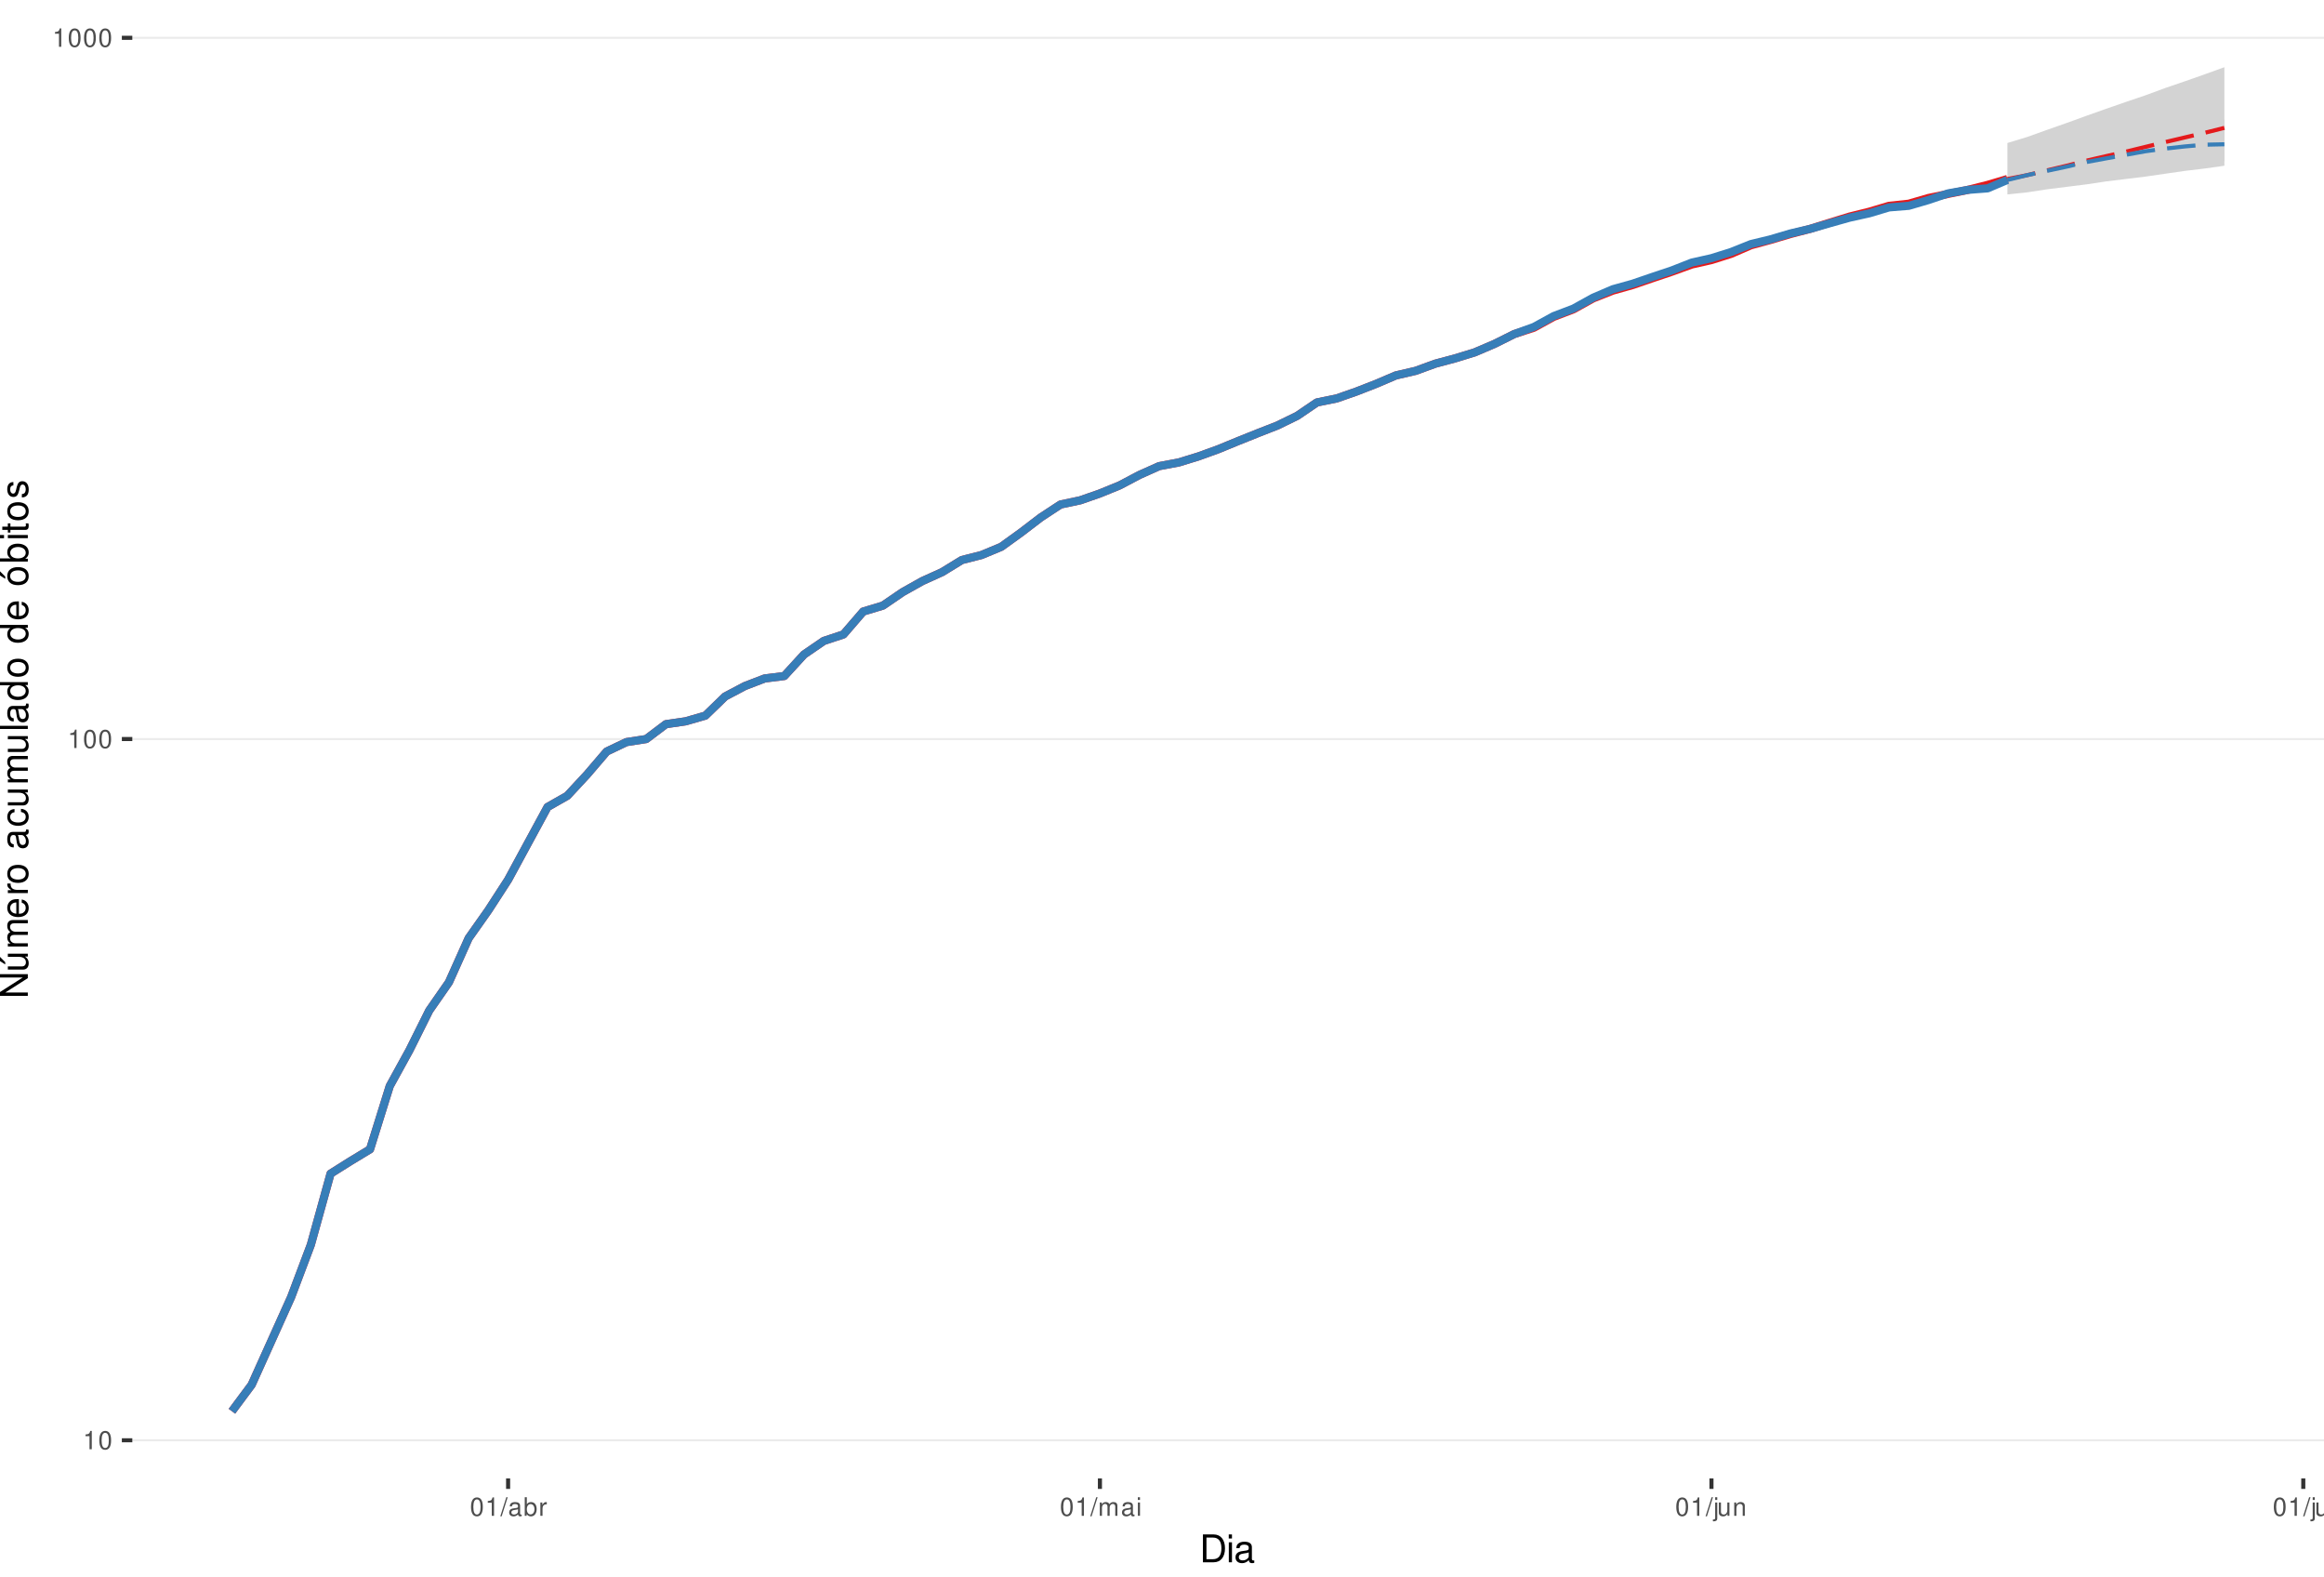
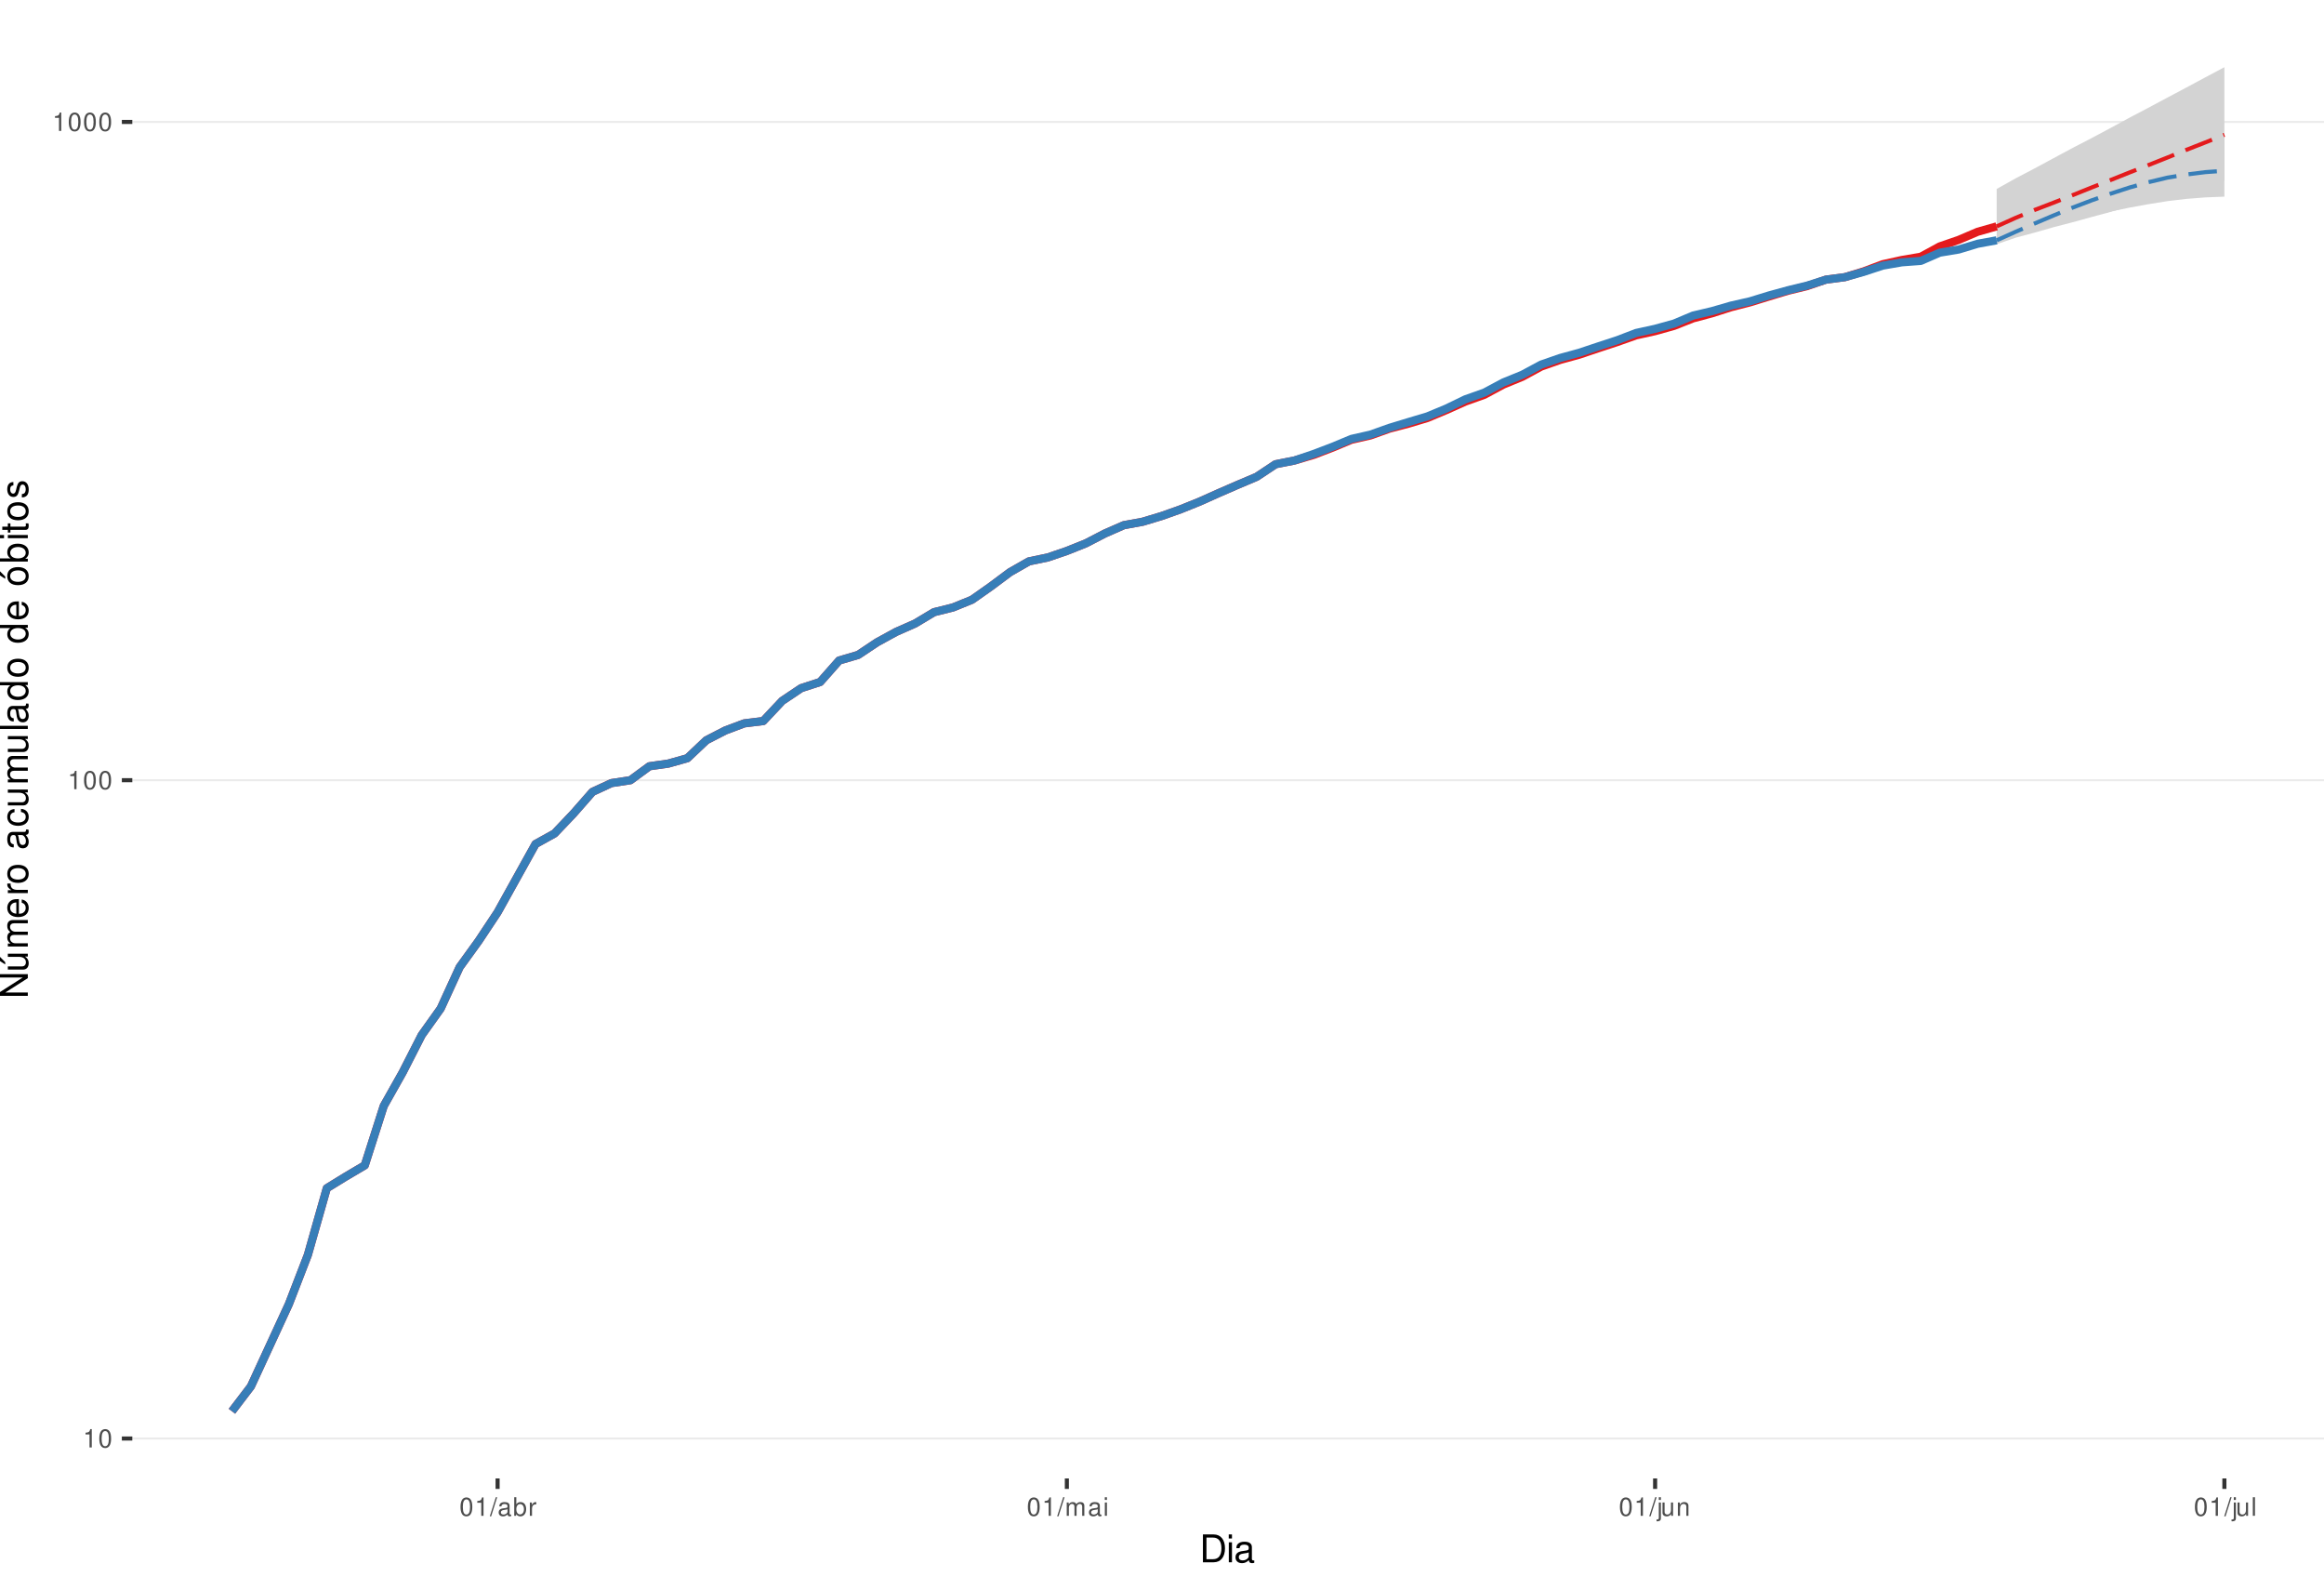
<svg xmlns="http://www.w3.org/2000/svg" xmlns:xlink="http://www.w3.org/1999/xlink" width="609pt" height="413pt" viewBox="0 0 609 413" version="1.1">
  <defs>
    <g>
      <symbol overflow="visible" id="glyph0-0">
        <path style="stroke:none;" d="" />
      </symbol>
      <symbol overflow="visible" id="glyph0-1">
        <path style="stroke:none;" d="M 1.719 -3.422 L 1.719 0 L 2.312 0 L 2.312 -4.812 L 1.922 -4.812 C 1.719 -4.078 1.578 -3.969 0.672 -3.859 L 0.672 -3.422 Z M 1.719 -3.422 " />
      </symbol>
      <symbol overflow="visible" id="glyph0-2">
        <path style="stroke:none;" d="M 1.828 -4.812 C 1.391 -4.812 0.984 -4.609 0.75 -4.281 C 0.438 -3.859 0.281 -3.219 0.281 -2.328 C 0.281 -0.703 0.812 0.156 1.828 0.156 C 2.828 0.156 3.375 -0.703 3.375 -2.297 C 3.375 -3.219 3.234 -3.844 2.922 -4.281 C 2.672 -4.625 2.281 -4.812 1.828 -4.812 Z M 1.828 -4.297 C 2.469 -4.297 2.781 -3.641 2.781 -2.344 C 2.781 -0.969 2.469 -0.328 1.812 -0.328 C 1.203 -0.328 0.891 -1 0.891 -2.328 C 0.891 -3.641 1.203 -4.297 1.828 -4.297 Z M 1.828 -4.297 " />
      </symbol>
      <symbol overflow="visible" id="glyph0-3">
        <path style="stroke:none;" d="M 1.531 -4.859 L -0.047 0.141 L 0.312 0.141 L 1.891 -4.859 Z M 1.531 -4.859 " />
      </symbol>
      <symbol overflow="visible" id="glyph0-4">
        <path style="stroke:none;" d="M 3.562 -0.328 C 3.5 -0.312 3.469 -0.312 3.438 -0.312 C 3.25 -0.312 3.141 -0.406 3.141 -0.578 L 3.141 -2.641 C 3.141 -3.25 2.688 -3.594 1.828 -3.594 C 1.312 -3.594 0.906 -3.438 0.672 -3.188 C 0.516 -3 0.453 -2.797 0.438 -2.453 L 0.984 -2.453 C 1.031 -2.875 1.297 -3.078 1.812 -3.078 C 2.312 -3.078 2.594 -2.891 2.594 -2.562 L 2.594 -2.406 C 2.578 -2.172 2.469 -2.078 2.016 -2.031 C 1.219 -1.922 1.109 -1.891 0.891 -1.812 C 0.484 -1.641 0.281 -1.328 0.281 -0.875 C 0.281 -0.25 0.719 0.156 1.422 0.156 C 1.859 0.156 2.219 0 2.609 -0.359 C 2.656 0 2.828 0.156 3.188 0.156 C 3.297 0.156 3.375 0.141 3.562 0.094 Z M 2.594 -1.094 C 2.594 -0.906 2.531 -0.797 2.375 -0.641 C 2.141 -0.438 1.875 -0.328 1.547 -0.328 C 1.109 -0.328 0.859 -0.547 0.859 -0.891 C 0.859 -1.266 1.094 -1.438 1.703 -1.531 C 2.297 -1.609 2.406 -1.641 2.594 -1.719 Z M 2.594 -1.094 " />
      </symbol>
      <symbol overflow="visible" id="glyph0-5">
        <path style="stroke:none;" d="M 0.359 -4.859 L 0.359 0 L 0.859 0 L 0.859 -0.453 C 1.125 -0.047 1.484 0.156 1.969 0.156 C 2.875 0.156 3.484 -0.594 3.484 -1.75 C 3.484 -2.891 2.922 -3.594 1.984 -3.594 C 1.516 -3.594 1.172 -3.406 0.906 -3.016 L 0.906 -4.859 Z M 1.891 -3.062 C 2.5 -3.062 2.906 -2.531 2.906 -1.703 C 2.906 -0.906 2.484 -0.359 1.891 -0.359 C 1.297 -0.359 0.906 -0.906 0.906 -1.719 C 0.906 -2.531 1.297 -3.062 1.891 -3.062 Z M 1.891 -3.062 " />
      </symbol>
      <symbol overflow="visible" id="glyph0-6">
        <path style="stroke:none;" d="M 0.453 -3.484 L 0.453 0 L 1.016 0 L 1.016 -1.812 C 1.031 -2.656 1.375 -3.016 2.141 -3 L 2.141 -3.562 C 2.047 -3.578 1.984 -3.594 1.922 -3.594 C 1.562 -3.594 1.297 -3.375 0.969 -2.859 L 0.969 -3.484 Z M 0.453 -3.484 " />
      </symbol>
      <symbol overflow="visible" id="glyph0-7">
        <path style="stroke:none;" d="M 0.469 -3.484 L 0.469 0 L 1.031 0 L 1.031 -2.188 C 1.031 -2.703 1.391 -3.109 1.844 -3.109 C 2.25 -3.109 2.484 -2.844 2.484 -2.406 L 2.484 0 L 3.047 0 L 3.047 -2.188 C 3.047 -2.703 3.422 -3.109 3.875 -3.109 C 4.266 -3.109 4.516 -2.844 4.516 -2.406 L 4.516 0 L 5.078 0 L 5.078 -2.609 C 5.078 -3.234 4.719 -3.594 4.062 -3.594 C 3.594 -3.594 3.312 -3.453 2.984 -3.062 C 2.781 -3.422 2.5 -3.594 2.047 -3.594 C 1.578 -3.594 1.266 -3.422 0.984 -3 L 0.984 -3.484 Z M 0.469 -3.484 " />
      </symbol>
      <symbol overflow="visible" id="glyph0-8">
        <path style="stroke:none;" d="M 1 -3.484 L 0.453 -3.484 L 0.453 0 L 1 0 Z M 1 -4.859 L 0.438 -4.859 L 0.438 -4.156 L 1 -4.156 Z M 1 -4.859 " />
      </symbol>
      <symbol overflow="visible" id="glyph0-9">
        <path style="stroke:none;" d="M 0.469 -3.484 L 0.469 0.5 C 0.469 0.859 0.359 0.969 0.016 0.969 C -0.031 0.969 -0.047 0.969 -0.125 0.953 L -0.125 1.438 C -0.047 1.438 -0.016 1.453 0.062 1.453 C 0.688 1.453 1.016 1.203 1.016 0.719 L 1.016 -3.484 Z M 1.016 -4.859 L 0.469 -4.859 L 0.469 -4.156 L 1.016 -4.156 Z M 1.016 -4.859 " />
      </symbol>
      <symbol overflow="visible" id="glyph0-10">
        <path style="stroke:none;" d="M 3.203 0 L 3.203 -3.484 L 2.656 -3.484 L 2.656 -1.516 C 2.656 -0.797 2.281 -0.328 1.703 -0.328 C 1.266 -0.328 0.984 -0.594 0.984 -1.016 L 0.984 -3.484 L 0.438 -3.484 L 0.438 -0.797 C 0.438 -0.219 0.859 0.156 1.547 0.156 C 2.062 0.156 2.391 -0.031 2.703 -0.484 L 2.703 0 Z M 3.203 0 " />
      </symbol>
      <symbol overflow="visible" id="glyph0-11">
        <path style="stroke:none;" d="M 0.469 -3.484 L 0.469 0 L 1.031 0 L 1.031 -1.922 C 1.031 -2.641 1.391 -3.109 1.969 -3.109 C 2.406 -3.109 2.688 -2.828 2.688 -2.422 L 2.688 0 L 3.234 0 L 3.234 -2.641 C 3.234 -3.219 2.812 -3.594 2.141 -3.594 C 1.625 -3.594 1.281 -3.391 0.984 -2.906 L 0.984 -3.484 Z M 0.469 -3.484 " />
      </symbol>
      <symbol overflow="visible" id="glyph0-12">
        <path style="stroke:none;" d="M 1.016 -4.859 L 0.453 -4.859 L 0.453 0 L 1.016 0 Z M 1.016 -4.859 " />
      </symbol>
      <symbol overflow="visible" id="glyph1-0">
        <path style="stroke:none;" d="" />
      </symbol>
      <symbol overflow="visible" id="glyph1-1">
        <path style="stroke:none;" d="M 0.891 0 L 3.703 0 C 5.547 0 6.672 -1.375 6.672 -3.656 C 6.672 -5.906 5.547 -7.297 3.703 -7.297 L 0.891 -7.297 Z M 1.812 -0.812 L 1.812 -6.469 L 3.547 -6.469 C 4.984 -6.469 5.734 -5.5 5.734 -3.641 C 5.734 -1.797 4.984 -0.812 3.547 -0.812 Z M 1.812 -0.812 " />
      </symbol>
      <symbol overflow="visible" id="glyph1-2">
        <path style="stroke:none;" d="M 1.5 -5.234 L 0.672 -5.234 L 0.672 0 L 1.5 0 Z M 1.5 -7.297 L 0.656 -7.297 L 0.656 -6.234 L 1.5 -6.234 Z M 1.5 -7.297 " />
      </symbol>
      <symbol overflow="visible" id="glyph1-3">
        <path style="stroke:none;" d="M 5.344 -0.484 C 5.266 -0.469 5.219 -0.469 5.172 -0.469 C 4.875 -0.469 4.719 -0.625 4.719 -0.875 L 4.719 -3.953 C 4.719 -4.891 4.047 -5.391 2.75 -5.391 C 1.984 -5.391 1.375 -5.172 1.016 -4.781 C 0.766 -4.516 0.672 -4.203 0.656 -3.688 L 1.484 -3.688 C 1.562 -4.328 1.938 -4.625 2.719 -4.625 C 3.484 -4.625 3.891 -4.344 3.891 -3.844 L 3.891 -3.625 C 3.875 -3.266 3.703 -3.125 3.016 -3.047 C 1.844 -2.891 1.656 -2.844 1.344 -2.719 C 0.734 -2.453 0.422 -2 0.422 -1.312 C 0.422 -0.375 1.078 0.234 2.141 0.234 C 2.797 0.234 3.328 0 3.922 -0.547 C 3.984 0 4.234 0.234 4.781 0.234 C 4.953 0.234 5.062 0.203 5.344 0.141 Z M 3.891 -1.656 C 3.891 -1.375 3.812 -1.203 3.562 -0.969 C 3.219 -0.656 2.812 -0.5 2.312 -0.5 C 1.672 -0.5 1.297 -0.812 1.297 -1.344 C 1.297 -1.891 1.656 -2.172 2.547 -2.297 C 3.438 -2.422 3.609 -2.453 3.891 -2.594 Z M 3.891 -1.656 " />
      </symbol>
      <symbol overflow="visible" id="glyph2-0">
        <path style="stroke:none;" d="" />
      </symbol>
      <symbol overflow="visible" id="glyph2-1">
        <path style="stroke:none;" d="M -7.297 -6.453 L -7.297 -5.578 L -1.328 -5.578 L -7.297 -1.766 L -7.297 -0.766 L 0 -0.766 L 0 -1.641 L -5.906 -1.641 L 0 -5.406 L 0 -6.453 Z M -7.297 -6.453 " />
      </symbol>
      <symbol overflow="visible" id="glyph2-2">
        <path style="stroke:none;" d="M 0 -4.812 L -5.234 -4.812 L -5.234 -3.984 L -2.266 -3.984 C -1.203 -3.984 -0.5 -3.438 -0.5 -2.562 C -0.5 -1.906 -0.906 -1.484 -1.531 -1.484 L -5.234 -1.484 L -5.234 -0.656 L -1.203 -0.656 C -0.328 -0.656 0.234 -1.297 0.234 -2.312 C 0.234 -3.094 -0.047 -3.578 -0.734 -4.062 L 0 -4.062 Z M -7.406 -2.953 L -5.922 -2 L -5.922 -2.594 L -7.406 -4.094 Z M -7.406 -2.953 " />
      </symbol>
      <symbol overflow="visible" id="glyph2-3">
        <path style="stroke:none;" d="M -5.234 -0.703 L 0 -0.703 L 0 -1.547 L -3.297 -1.547 C -4.047 -1.547 -4.656 -2.094 -4.656 -2.766 C -4.656 -3.391 -4.281 -3.734 -3.609 -3.734 L 0 -3.734 L 0 -4.578 L -3.297 -4.578 C -4.047 -4.578 -4.656 -5.125 -4.656 -5.812 C -4.656 -6.422 -4.266 -6.781 -3.609 -6.781 L 0 -6.781 L 0 -7.625 L -3.938 -7.625 C -4.875 -7.625 -5.391 -7.078 -5.391 -6.094 C -5.391 -5.406 -5.188 -4.984 -4.594 -4.484 C -5.156 -4.188 -5.391 -3.766 -5.391 -3.078 C -5.391 -2.375 -5.125 -1.906 -4.5 -1.469 L -5.234 -1.469 Z M -5.234 -0.703 " />
      </symbol>
      <symbol overflow="visible" id="glyph2-4">
        <path style="stroke:none;" d="M -2.344 -5.125 C -3.141 -5.125 -3.625 -5.062 -4.016 -4.922 C -4.875 -4.578 -5.391 -3.781 -5.391 -2.797 C -5.391 -1.344 -4.281 -0.406 -2.547 -0.406 C -0.812 -0.406 0.234 -1.297 0.234 -2.781 C 0.234 -3.984 -0.453 -4.812 -1.594 -5.016 L -1.594 -4.188 C -0.906 -3.953 -0.547 -3.484 -0.547 -2.812 C -0.547 -2.281 -0.781 -1.828 -1.219 -1.547 C -1.516 -1.344 -1.812 -1.281 -2.344 -1.266 Z M -3.016 -1.297 C -3.984 -1.359 -4.625 -1.953 -4.625 -2.797 C -4.625 -3.641 -3.953 -4.234 -3.016 -4.234 Z M -3.016 -1.297 " />
      </symbol>
      <symbol overflow="visible" id="glyph2-5">
        <path style="stroke:none;" d="M -5.234 -0.688 L 0 -0.688 L 0 -1.531 L -2.719 -1.531 C -3.984 -1.547 -4.547 -2.062 -4.516 -3.203 L -5.359 -3.203 C -5.375 -3.062 -5.391 -2.984 -5.391 -2.891 C -5.391 -2.344 -5.062 -1.938 -4.297 -1.453 L -5.234 -1.453 Z M -5.234 -0.688 " />
      </symbol>
      <symbol overflow="visible" id="glyph2-6">
        <path style="stroke:none;" d="M -5.391 -2.719 C -5.391 -1.234 -4.344 -0.359 -2.578 -0.359 C -0.812 -0.359 0.234 -1.234 0.234 -2.734 C 0.234 -4.203 -0.812 -5.094 -2.547 -5.094 C -4.359 -5.094 -5.391 -4.234 -5.391 -2.719 Z M -4.625 -2.734 C -4.625 -3.672 -3.844 -4.234 -2.547 -4.234 C -1.312 -4.234 -0.547 -3.656 -0.547 -2.734 C -0.547 -1.797 -1.312 -1.234 -2.578 -1.234 C -3.844 -1.234 -4.625 -1.797 -4.625 -2.734 Z M -4.625 -2.734 " />
      </symbol>
      <symbol overflow="visible" id="glyph2-7">
        <path style="stroke:none;" d="" />
      </symbol>
      <symbol overflow="visible" id="glyph2-8">
        <path style="stroke:none;" d="M -0.484 -5.344 C -0.469 -5.266 -0.469 -5.219 -0.469 -5.172 C -0.469 -4.875 -0.625 -4.719 -0.875 -4.719 L -3.953 -4.719 C -4.891 -4.719 -5.391 -4.047 -5.391 -2.75 C -5.391 -1.984 -5.172 -1.375 -4.781 -1.016 C -4.516 -0.766 -4.203 -0.672 -3.688 -0.656 L -3.688 -1.484 C -4.328 -1.562 -4.625 -1.938 -4.625 -2.719 C -4.625 -3.484 -4.344 -3.891 -3.844 -3.891 L -3.625 -3.891 C -3.266 -3.875 -3.125 -3.703 -3.047 -3.016 C -2.891 -1.844 -2.844 -1.656 -2.719 -1.344 C -2.453 -0.734 -2 -0.422 -1.312 -0.422 C -0.375 -0.422 0.234 -1.078 0.234 -2.141 C 0.234 -2.797 0 -3.328 -0.547 -3.922 C 0 -3.984 0.234 -4.234 0.234 -4.781 C 0.234 -4.953 0.203 -5.062 0.141 -5.344 Z M -1.656 -3.891 C -1.375 -3.891 -1.203 -3.812 -0.969 -3.562 C -0.656 -3.219 -0.5 -2.812 -0.5 -2.312 C -0.5 -1.672 -0.812 -1.297 -1.344 -1.297 C -1.891 -1.297 -2.172 -1.656 -2.297 -2.547 C -2.422 -3.438 -2.453 -3.609 -2.594 -3.891 Z M -1.656 -3.891 " />
      </symbol>
      <symbol overflow="visible" id="glyph2-9">
        <path style="stroke:none;" d="M -3.484 -4.703 C -3.984 -4.672 -4.312 -4.562 -4.609 -4.359 C -5.094 -4 -5.391 -3.375 -5.391 -2.641 C -5.391 -1.219 -4.266 -0.312 -2.531 -0.312 C -0.844 -0.312 0.234 -1.203 0.234 -2.625 C 0.234 -3.875 -0.516 -4.672 -1.797 -4.766 L -1.797 -3.938 C -0.953 -3.797 -0.547 -3.359 -0.547 -2.656 C -0.547 -1.734 -1.297 -1.188 -2.531 -1.188 C -3.844 -1.188 -4.625 -1.719 -4.625 -2.625 C -4.625 -3.328 -4.203 -3.766 -3.484 -3.875 Z M -3.484 -4.703 " />
      </symbol>
      <symbol overflow="visible" id="glyph2-10">
        <path style="stroke:none;" d="M 0 -4.812 L -5.234 -4.812 L -5.234 -3.984 L -2.266 -3.984 C -1.203 -3.984 -0.5 -3.438 -0.5 -2.562 C -0.5 -1.906 -0.906 -1.484 -1.531 -1.484 L -5.234 -1.484 L -5.234 -0.656 L -1.203 -0.656 C -0.328 -0.656 0.234 -1.297 0.234 -2.312 C 0.234 -3.094 -0.047 -3.578 -0.734 -4.062 L 0 -4.062 Z M 0 -4.812 " />
      </symbol>
      <symbol overflow="visible" id="glyph2-11">
        <path style="stroke:none;" d="M -7.297 -1.516 L -7.297 -0.688 L 0 -0.688 L 0 -1.516 Z M -7.297 -1.516 " />
      </symbol>
      <symbol overflow="visible" id="glyph2-12">
        <path style="stroke:none;" d="M -7.297 -4.953 L -7.297 -4.125 L -4.578 -4.125 C -5.109 -3.766 -5.391 -3.203 -5.391 -2.516 C -5.391 -1.156 -4.297 -0.266 -2.625 -0.266 C -0.859 -0.266 0.234 -1.125 0.234 -2.547 C 0.234 -3.266 -0.047 -3.766 -0.688 -4.203 L 0 -4.203 L 0 -4.953 Z M -4.609 -2.656 C -4.609 -3.547 -3.812 -4.125 -2.562 -4.125 C -1.344 -4.125 -0.547 -3.547 -0.547 -2.656 C -0.547 -1.734 -1.359 -1.125 -2.578 -1.125 C -3.797 -1.125 -4.609 -1.734 -4.609 -2.656 Z M -4.609 -2.656 " />
      </symbol>
      <symbol overflow="visible" id="glyph2-13">
        <path style="stroke:none;" d="M -5.391 -2.719 C -5.391 -1.234 -4.344 -0.359 -2.578 -0.359 C -0.812 -0.359 0.234 -1.234 0.234 -2.734 C 0.234 -4.203 -0.812 -5.094 -2.547 -5.094 C -4.359 -5.094 -5.391 -4.234 -5.391 -2.719 Z M -4.625 -2.734 C -4.625 -3.672 -3.844 -4.234 -2.547 -4.234 C -1.312 -4.234 -0.547 -3.656 -0.547 -2.734 C -0.547 -1.797 -1.312 -1.234 -2.578 -1.234 C -3.844 -1.234 -4.625 -1.797 -4.625 -2.734 Z M -7.406 -2.984 L -5.922 -2.016 L -5.922 -2.625 L -7.406 -4.109 Z M -7.406 -2.984 " />
      </symbol>
      <symbol overflow="visible" id="glyph2-14">
        <path style="stroke:none;" d="M -7.297 -0.547 L 0 -0.547 L 0 -1.297 L -0.672 -1.297 C -0.062 -1.688 0.234 -2.219 0.234 -2.953 C 0.234 -4.328 -0.906 -5.234 -2.641 -5.234 C -4.344 -5.234 -5.391 -4.375 -5.391 -2.984 C -5.391 -2.266 -5.125 -1.766 -4.531 -1.375 L -7.297 -1.375 Z M -4.609 -2.828 C -4.609 -3.766 -3.797 -4.359 -2.547 -4.359 C -1.359 -4.359 -0.547 -3.734 -0.547 -2.828 C -0.547 -1.938 -1.344 -1.375 -2.578 -1.375 C -3.812 -1.375 -4.609 -1.938 -4.609 -2.828 Z M -4.609 -2.828 " />
      </symbol>
      <symbol overflow="visible" id="glyph2-15">
        <path style="stroke:none;" d="M -5.234 -1.5 L -5.234 -0.672 L 0 -0.672 L 0 -1.5 Z M -7.297 -1.5 L -7.297 -0.656 L -6.234 -0.656 L -6.234 -1.5 Z M -7.297 -1.5 " />
      </symbol>
      <symbol overflow="visible" id="glyph2-16">
        <path style="stroke:none;" d="M -5.234 -2.547 L -5.234 -1.688 L -6.688 -1.688 L -6.688 -0.844 L -5.234 -0.844 L -5.234 -0.141 L -4.562 -0.141 L -4.562 -0.844 L -0.594 -0.844 C -0.062 -0.844 0.234 -1.203 0.234 -1.859 C 0.234 -2.078 0.203 -2.266 0.156 -2.547 L -0.547 -2.547 C -0.516 -2.422 -0.5 -2.312 -0.5 -2.141 C -0.5 -1.781 -0.594 -1.688 -0.969 -1.688 L -4.562 -1.688 L -4.562 -2.547 Z M -5.234 -2.547 " />
      </symbol>
      <symbol overflow="visible" id="glyph2-17">
        <path style="stroke:none;" d="M -3.781 -4.375 C -4.812 -4.375 -5.391 -3.688 -5.391 -2.484 C -5.391 -1.266 -4.766 -0.469 -3.797 -0.469 C -2.969 -0.469 -2.578 -0.891 -2.281 -2.125 L -2.094 -2.906 C -1.953 -3.484 -1.734 -3.719 -1.375 -3.719 C -0.875 -3.719 -0.547 -3.234 -0.547 -2.5 C -0.547 -2.047 -0.672 -1.672 -0.891 -1.453 C -1.047 -1.328 -1.188 -1.266 -1.562 -1.219 L -1.562 -0.344 C -0.344 -0.375 0.234 -1.062 0.234 -2.438 C 0.234 -3.75 -0.422 -4.594 -1.438 -4.594 C -2.203 -4.594 -2.641 -4.156 -2.891 -3.109 L -3.078 -2.312 C -3.234 -1.625 -3.453 -1.344 -3.828 -1.344 C -4.312 -1.344 -4.625 -1.766 -4.625 -2.453 C -4.625 -3.125 -4.328 -3.484 -3.781 -3.5 Z M -3.781 -4.375 " />
      </symbol>
    </g>
    <clipPath id="clip1">
      <path d="M 34.672 0 L 609 0 L 609 387.328 L 34.672 387.328 Z M 34.672 0 " />
    </clipPath>
    <clipPath id="clip2">
-       <path d="M 34.672 377 L 609 377 L 609 378 L 34.672 378 Z M 34.672 377 " />
+       <path d="M 34.672 376 L 609 376 L 609 378 L 34.672 378 Z M 34.672 376 " />
    </clipPath>
    <clipPath id="clip3">
-       <path d="M 34.672 193 L 609 193 L 609 194 L 34.672 194 Z M 34.672 193 " />
+       <path d="M 34.672 204 L 609 204 L 609 205 L 34.672 205 Z M 34.672 204 " />
    </clipPath>
    <clipPath id="clip4">
-       <path d="M 34.672 9 L 609 9 L 609 11 L 34.672 11 Z M 34.672 9 " />
+       <path d="M 34.672 31 L 609 31 L 609 33 L 34.672 33 Z M 34.672 31 " />
    </clipPath>
  </defs>
  <g id="surface61">
    <rect x="0" y="0" width="609" height="413" style="fill:rgb(100%,100%,100%);fill-opacity:1;stroke:none;" />
    <rect x="0" y="0" width="609" height="413" style="fill:rgb(100%,100%,100%);fill-opacity:1;stroke:none;" />
    <path style="fill:none;stroke-width:1.067;stroke-linecap:round;stroke-linejoin:round;stroke:rgb(100%,100%,100%);stroke-opacity:1;stroke-miterlimit:10;" d="M 0 413 L 609 413 L 609 0 L 0 0 Z M 0 413 " />
    <g clip-path="url(#clip1)" clip-rule="nonzero">
      <path style=" stroke:none;fill-rule:nonzero;fill:rgb(100%,100%,100%);fill-opacity:1;" d="M 34.672 387.328 L 609 387.328 L 609 0 L 34.672 0 Z M 34.672 387.328 " />
    </g>
    <g clip-path="url(#clip2)" clip-rule="nonzero">
-       <path style="fill:none;stroke-width:0.533;stroke-linecap:butt;stroke-linejoin:round;stroke:rgb(92.157%,92.157%,92.157%);stroke-opacity:1;stroke-miterlimit:10;" d="M 34.672 377.328 L 609 377.328 " />
+       <path style="fill:none;stroke-width:0.533;stroke-linecap:butt;stroke-linejoin:round;stroke:rgb(92.157%,92.157%,92.157%);stroke-opacity:1;stroke-miterlimit:10;" d="M 34.672 376.863 L 609 376.863 " />
    </g>
    <g clip-path="url(#clip3)" clip-rule="nonzero">
-       <path style="fill:none;stroke-width:0.533;stroke-linecap:butt;stroke-linejoin:round;stroke:rgb(92.157%,92.157%,92.157%);stroke-opacity:1;stroke-miterlimit:10;" d="M 34.672 193.617 L 609 193.617 " />
+       <path style="fill:none;stroke-width:0.533;stroke-linecap:butt;stroke-linejoin:round;stroke:rgb(92.157%,92.157%,92.157%);stroke-opacity:1;stroke-miterlimit:10;" d="M 34.672 204.402 L 609 204.402 " />
    </g>
    <g clip-path="url(#clip4)" clip-rule="nonzero">
-       <path style="fill:none;stroke-width:0.533;stroke-linecap:butt;stroke-linejoin:round;stroke:rgb(92.157%,92.157%,92.157%);stroke-opacity:1;stroke-miterlimit:10;" d="M 34.672 9.906 L 609 9.906 " />
-     </g>
-     <path style=" stroke:none;fill-rule:nonzero;fill:rgb(82.745%,82.745%,82.745%);fill-opacity:1;" d="M 526.031 37.457 L 531.199 35.895 L 536.367 34.039 L 541.539 32.223 L 546.707 30.344 L 551.879 28.512 L 557.047 26.719 L 562.215 24.965 L 567.387 23.059 L 572.555 21.293 L 577.727 19.473 L 582.895 17.605 L 582.895 43.422 L 577.727 44.152 L 572.555 44.77 L 567.387 45.512 L 562.215 46.266 L 557.047 46.895 L 551.879 47.531 L 546.707 48.305 L 541.539 48.953 L 536.367 49.605 L 531.199 50.395 L 526.031 50.93 Z M 526.031 37.457 " />
-     <path style=" stroke:none;fill-rule:nonzero;fill:rgb(82.745%,82.745%,82.745%);fill-opacity:1;" d="M 526.031 47.148 L 531.199 45.016 L 536.367 42.938 L 541.539 41.027 L 546.707 39.164 L 551.879 37.344 L 557.047 35.785 L 562.215 34.363 L 567.387 33.18 L 572.555 32.223 L 577.727 31.594 L 582.895 31.277 L 582.895 42.215 L 577.727 42.336 L 572.555 42.574 L 567.387 42.816 L 562.215 43.301 L 557.047 43.664 L 551.879 44.277 L 546.707 44.77 L 541.539 45.387 L 536.367 45.887 L 531.199 46.516 Z M 526.031 47.148 " />
-     <path style="fill:none;stroke-width:2.134;stroke-linecap:butt;stroke-linejoin:round;stroke:rgb(89.412%,10.196%,10.98%);stroke-opacity:1;stroke-miterlimit:10;" d="M 60.777 369.723 L 65.945 362.781 L 76.285 339.828 L 81.453 326.117 L 86.625 307.477 L 91.793 304.223 L 96.965 301.094 L 102.133 284.527 L 107.301 275.129 L 112.473 264.754 L 117.641 257.324 L 122.812 245.789 L 127.98 238.465 L 133.148 230.48 L 138.32 220.941 L 143.488 211.418 L 148.656 208.484 L 153.828 202.914 L 158.996 196.875 L 164.168 194.418 L 169.336 193.617 L 174.504 189.723 L 179.676 188.969 L 184.844 187.477 L 190.016 182.465 L 195.184 179.738 L 200.352 177.75 L 205.523 177.102 L 210.691 171.465 L 215.863 167.918 L 221.031 166.203 L 226.199 160.211 L 231.371 158.652 L 236.539 155.125 L 241.707 152.227 L 246.879 149.887 L 252.047 146.719 L 257.219 145.402 L 262.387 143.25 L 267.555 139.52 L 272.727 135.57 L 277.895 132.172 L 283.066 131.074 L 288.234 129.273 L 293.402 127.164 L 298.574 124.434 L 303.742 122.121 L 308.91 121.152 L 314.082 119.559 L 319.25 117.688 L 324.422 115.562 L 329.59 113.488 L 334.758 111.469 L 339.93 108.945 L 345.098 105.434 L 350.27 104.383 L 355.438 102.578 L 360.605 100.566 L 365.777 98.359 L 370.945 97.16 L 376.113 95.277 L 381.285 93.895 L 386.453 92.309 L 391.625 90.098 L 396.793 87.523 L 401.961 85.855 L 407.133 83.012 L 412.301 81.043 L 417.473 78.176 L 422.641 76.137 L 427.809 74.684 L 432.98 72.91 L 438.148 71.172 L 443.316 69.301 L 448.488 68.133 L 453.656 66.496 L 458.828 64.258 L 463.996 62.852 L 469.164 61.316 L 474.336 59.961 L 479.504 58.332 L 484.676 56.738 L 489.844 55.457 L 495.012 53.918 L 500.184 53.367 L 505.352 51.867 L 510.523 50.793 L 515.691 49.738 L 520.859 48.434 L 526.031 46.895 " />
-     <path style="fill:none;stroke-width:1.067;stroke-linecap:butt;stroke-linejoin:round;stroke:rgb(89.412%,10.196%,10.98%);stroke-opacity:1;stroke-dasharray:7.469,3.201;stroke-miterlimit:10;" d="M 526.031 46.895 L 531.199 45.887 L 536.367 44.645 L 541.539 43.422 L 546.707 42.098 L 551.879 40.91 L 557.047 39.742 L 562.215 38.477 L 567.387 37.23 L 572.555 36.004 L 577.727 34.797 L 582.895 33.5 " />
-     <path style="fill:none;stroke-width:2.134;stroke-linecap:butt;stroke-linejoin:round;stroke:rgb(21.569%,49.412%,72.157%);stroke-opacity:1;stroke-miterlimit:10;" d="M 60.777 369.723 L 65.945 362.781 L 76.285 339.828 L 81.453 326.117 L 86.625 307.477 L 91.793 304.223 L 96.965 301.094 L 102.133 284.527 L 107.301 275.129 L 112.473 264.754 L 117.641 257.324 L 122.812 245.789 L 127.98 238.465 L 133.148 230.48 L 138.32 220.941 L 143.488 211.418 L 148.656 208.484 L 153.828 202.914 L 158.996 196.875 L 164.168 194.418 L 169.336 193.617 L 174.504 189.723 L 179.676 188.969 L 184.844 187.477 L 190.016 182.465 L 195.184 179.738 L 200.352 177.75 L 205.523 177.102 L 210.691 171.465 L 215.863 167.918 L 221.031 166.203 L 226.199 160.211 L 231.371 158.652 L 236.539 155.125 L 241.707 152.227 L 246.879 149.887 L 252.047 146.719 L 257.219 145.402 L 262.387 143.25 L 267.555 139.52 L 272.727 135.57 L 277.895 132.172 L 283.066 131.074 L 288.234 129.273 L 293.402 127.164 L 298.574 124.434 L 303.742 122.121 L 308.91 121.152 L 314.082 119.559 L 319.25 117.688 L 324.422 115.562 L 329.59 113.488 L 334.758 111.469 L 339.93 108.945 L 345.098 105.434 L 350.27 104.383 L 355.438 102.578 L 360.605 100.566 L 365.777 98.359 L 370.945 97.16 L 376.113 95.277 L 381.285 93.895 L 386.453 92.309 L 391.625 90.098 L 396.793 87.523 L 401.961 85.648 L 407.133 82.812 L 412.301 80.848 L 417.473 77.988 L 422.641 75.77 L 427.809 74.328 L 432.98 72.559 L 438.148 70.828 L 443.316 68.797 L 448.488 67.637 L 453.656 66.012 L 458.828 63.941 L 463.996 62.695 L 469.164 61.164 L 474.336 59.961 L 479.504 58.48 L 484.676 57.027 L 489.844 55.883 L 495.012 54.336 L 500.184 53.918 L 505.352 52.41 L 510.523 50.66 L 515.691 49.738 L 520.859 49.344 L 526.031 47.148 " />
-     <path style="fill:none;stroke-width:1.067;stroke-linecap:butt;stroke-linejoin:round;stroke:rgb(21.569%,49.412%,72.157%);stroke-opacity:1;stroke-dasharray:7.469,3.201;stroke-miterlimit:10;" d="M 526.031 47.148 L 531.199 45.887 L 536.367 44.77 L 541.539 43.664 L 546.707 42.457 L 551.879 41.5 L 557.047 40.559 L 562.215 39.625 L 567.387 38.934 L 572.555 38.363 L 577.727 37.91 L 582.895 37.797 " />
-     <g style="fill:rgb(30.196%,30.196%,30.196%);fill-opacity:1;">
-       <use xlink:href="#glyph0-1" x="21.738" y="379.676" />
-       <use xlink:href="#glyph0-2" x="25.738" y="379.676" />
-     </g>
-     <g style="fill:rgb(30.196%,30.196%,30.196%);fill-opacity:1;">
-       <use xlink:href="#glyph0-1" x="17.738" y="195.965" />
-       <use xlink:href="#glyph0-2" x="21.738" y="195.965" />
-       <use xlink:href="#glyph0-2" x="25.738" y="195.965" />
-     </g>
-     <g style="fill:rgb(30.196%,30.196%,30.196%);fill-opacity:1;">
-       <use xlink:href="#glyph0-1" x="13.738" y="12.254" />
-       <use xlink:href="#glyph0-2" x="17.738" y="12.254" />
-       <use xlink:href="#glyph0-2" x="21.738" y="12.254" />
-       <use xlink:href="#glyph0-2" x="25.738" y="12.254" />
-     </g>
-     <path style="fill:none;stroke-width:1.067;stroke-linecap:butt;stroke-linejoin:round;stroke:rgb(20%,20%,20%);stroke-opacity:1;stroke-miterlimit:10;" d="M 31.93 377.328 L 34.672 377.328 " />
-     <path style="fill:none;stroke-width:1.067;stroke-linecap:butt;stroke-linejoin:round;stroke:rgb(20%,20%,20%);stroke-opacity:1;stroke-miterlimit:10;" d="M 31.93 193.617 L 34.672 193.617 " />
-     <path style="fill:none;stroke-width:1.067;stroke-linecap:butt;stroke-linejoin:round;stroke:rgb(20%,20%,20%);stroke-opacity:1;stroke-miterlimit:10;" d="M 31.93 9.906 L 34.672 9.906 " />
-     <path style="fill:none;stroke-width:1.067;stroke-linecap:butt;stroke-linejoin:round;stroke:rgb(20%,20%,20%);stroke-opacity:1;stroke-miterlimit:10;" d="M 133.148 390.07 L 133.148 387.328 " />
-     <path style="fill:none;stroke-width:1.067;stroke-linecap:butt;stroke-linejoin:round;stroke:rgb(20%,20%,20%);stroke-opacity:1;stroke-miterlimit:10;" d="M 288.234 390.07 L 288.234 387.328 " />
-     <path style="fill:none;stroke-width:1.067;stroke-linecap:butt;stroke-linejoin:round;stroke:rgb(20%,20%,20%);stroke-opacity:1;stroke-miterlimit:10;" d="M 448.488 390.07 L 448.488 387.328 " />
-     <path style="fill:none;stroke-width:1.067;stroke-linecap:butt;stroke-linejoin:round;stroke:rgb(20%,20%,20%);stroke-opacity:1;stroke-miterlimit:10;" d="M 603.57 390.07 L 603.57 387.328 " />
-     <g style="fill:rgb(30.196%,30.196%,30.196%);fill-opacity:1;">
-       <use xlink:href="#glyph0-2" x="123.148" y="397.109" />
-       <use xlink:href="#glyph0-1" x="127.148" y="397.109" />
-       <use xlink:href="#glyph0-3" x="131.148" y="397.109" />
-       <use xlink:href="#glyph0-4" x="133.148" y="397.109" />
-       <use xlink:href="#glyph0-5" x="137.148" y="397.109" />
-       <use xlink:href="#glyph0-6" x="141.148" y="397.109" />
-     </g>
-     <g style="fill:rgb(30.196%,30.196%,30.196%);fill-opacity:1;">
-       <use xlink:href="#glyph0-2" x="277.734" y="397.109" />
-       <use xlink:href="#glyph0-1" x="281.734" y="397.109" />
-       <use xlink:href="#glyph0-3" x="285.734" y="397.109" />
-       <use xlink:href="#glyph0-7" x="287.734" y="397.109" />
-       <use xlink:href="#glyph0-4" x="293.734" y="397.109" />
-       <use xlink:href="#glyph0-8" x="297.734" y="397.109" />
-     </g>
-     <g style="fill:rgb(30.196%,30.196%,30.196%);fill-opacity:1;">
-       <use xlink:href="#glyph0-2" x="438.988" y="397.109" />
-       <use xlink:href="#glyph0-1" x="442.988" y="397.109" />
-       <use xlink:href="#glyph0-3" x="446.988" y="397.109" />
-       <use xlink:href="#glyph0-9" x="448.988" y="397.109" />
-       <use xlink:href="#glyph0-10" x="449.988" y="397.109" />
-       <use xlink:href="#glyph0-11" x="453.988" y="397.109" />
-     </g>
-     <g style="fill:rgb(30.196%,30.196%,30.196%);fill-opacity:1;">
-       <use xlink:href="#glyph0-2" x="595.57" y="397.109" />
-       <use xlink:href="#glyph0-1" x="599.57" y="397.109" />
-       <use xlink:href="#glyph0-3" x="603.57" y="397.109" />
-       <use xlink:href="#glyph0-9" x="605.57" y="397.109" />
-       <use xlink:href="#glyph0-10" x="606.57" y="397.109" />
-       <use xlink:href="#glyph0-12" x="610.57" y="397.109" />
+       <path style="fill:none;stroke-width:0.533;stroke-linecap:butt;stroke-linejoin:round;stroke:rgb(92.157%,92.157%,92.157%);stroke-opacity:1;stroke-miterlimit:10;" d="M 34.672 31.945 L 609 31.945 " />
+     </g>
+     <path style=" stroke:none;fill-rule:nonzero;fill:rgb(82.745%,82.745%,82.745%);fill-opacity:1;" d="M 523.223 49.504 L 528.195 46.719 L 533.168 44.117 L 538.141 41.434 L 543.113 38.762 L 548.086 36.184 L 553.059 33.535 L 558.031 30.828 L 563.004 28.219 L 567.977 25.559 L 572.949 22.922 L 577.922 20.25 L 582.895 17.605 L 582.895 47.359 L 577.922 48.75 L 572.949 50.074 L 567.977 51.422 L 563.004 52.797 L 558.031 54.094 L 553.059 55.516 L 548.086 56.863 L 543.113 58.23 L 538.141 59.52 L 533.168 60.941 L 528.195 62.277 L 523.223 63.98 Z M 523.223 49.504 " />
+     <path style=" stroke:none;fill-rule:nonzero;fill:rgb(82.745%,82.745%,82.745%);fill-opacity:1;" d="M 523.223 62.953 L 528.195 59.305 L 533.168 55.824 L 538.141 52.5 L 543.113 49.41 L 548.086 46.445 L 553.059 43.766 L 558.031 41.348 L 563.004 39.172 L 567.977 37.543 L 572.949 36.184 L 577.922 35.238 L 582.895 34.848 L 582.895 51.52 L 577.922 51.715 L 572.949 52.105 L 567.977 52.695 L 563.004 53.492 L 558.031 54.395 L 553.059 55.414 L 548.086 56.551 L 543.113 57.703 L 538.141 58.98 L 533.168 60.281 L 528.195 61.605 Z M 523.223 62.953 " />
+     <path style="fill:none;stroke-width:2.134;stroke-linecap:butt;stroke-linejoin:round;stroke:rgb(89.412%,10.196%,10.98%);stroke-opacity:1;stroke-miterlimit:10;" d="M 60.777 369.723 L 65.75 363.207 L 75.695 341.66 L 80.668 328.789 L 85.641 311.289 L 90.613 308.234 L 95.586 305.297 L 100.559 289.742 L 105.531 280.922 L 110.504 271.184 L 115.477 264.211 L 120.449 253.379 L 125.422 246.504 L 130.395 239.008 L 135.367 230.055 L 140.336 221.117 L 145.309 218.359 L 150.281 213.133 L 155.254 207.461 L 160.227 205.156 L 165.199 204.402 L 170.172 200.75 L 175.145 200.039 L 180.117 198.641 L 185.09 193.934 L 190.062 191.375 L 195.035 189.508 L 200.008 188.898 L 204.98 183.609 L 209.953 180.281 L 214.926 178.668 L 219.898 173.043 L 224.871 171.578 L 229.844 168.27 L 234.816 165.547 L 239.789 163.352 L 244.762 160.379 L 249.734 159.141 L 254.707 157.121 L 259.68 153.621 L 264.652 149.91 L 269.625 147.07 L 274.598 146.035 L 279.57 144.336 L 284.543 142.348 L 289.516 139.773 L 294.488 137.594 L 299.461 136.68 L 304.434 135.18 L 309.402 133.414 L 314.375 131.41 L 319.348 129.184 L 324.32 127.02 L 329.293 124.918 L 334.266 121.621 L 339.238 120.637 L 344.211 119.184 L 349.184 117.285 L 354.156 115.207 L 359.129 114.078 L 364.102 112.305 L 369.074 111.004 L 374.047 109.512 L 379.02 107.43 L 383.992 105.207 L 388.965 103.434 L 393.938 100.762 L 398.91 98.723 L 403.883 96.031 L 408.855 94.289 L 413.828 92.926 L 418.801 91.254 L 423.773 89.617 L 428.746 87.859 L 433.719 86.762 L 438.691 85.371 L 443.664 83.41 L 448.637 82.082 L 453.609 80.492 L 458.582 79.215 L 463.555 77.68 L 468.527 76.18 L 473.5 74.973 L 478.473 73.262 L 483.441 72.613 L 488.414 71.082 L 493.387 69.211 L 498.359 68.113 L 503.332 67.266 L 508.305 64.555 L 513.277 62.84 L 518.25 60.719 L 523.223 59.305 " />
+     <path style="fill:none;stroke-width:1.067;stroke-linecap:butt;stroke-linejoin:round;stroke:rgb(89.412%,10.196%,10.98%);stroke-opacity:1;stroke-dasharray:7.469,3.201;stroke-miterlimit:10;" d="M 523.223 59.305 L 528.195 57.07 L 533.168 55.004 L 538.141 53.094 L 543.113 51.133 L 548.086 49.129 L 553.059 47.176 L 558.031 45.184 L 563.004 43.242 L 567.977 41.266 L 572.949 39.254 L 577.922 37.301 L 582.895 35.316 " />
+     <path style="fill:none;stroke-width:2.134;stroke-linecap:butt;stroke-linejoin:round;stroke:rgb(21.569%,49.412%,72.157%);stroke-opacity:1;stroke-miterlimit:10;" d="M 60.777 369.723 L 65.75 363.207 L 75.695 341.66 L 80.668 328.789 L 85.641 311.289 L 90.613 308.234 L 95.586 305.297 L 100.559 289.742 L 105.531 280.922 L 110.504 271.184 L 115.477 264.211 L 120.449 253.379 L 125.422 246.504 L 130.395 239.008 L 135.367 230.055 L 140.336 221.117 L 145.309 218.359 L 150.281 213.133 L 155.254 207.461 L 160.227 205.156 L 165.199 204.402 L 170.172 200.75 L 175.145 200.039 L 180.117 198.641 L 185.09 193.934 L 190.062 191.375 L 195.035 189.508 L 200.008 188.898 L 204.98 183.609 L 209.953 180.281 L 214.926 178.668 L 219.898 173.043 L 224.871 171.578 L 229.844 168.27 L 234.816 165.547 L 239.789 163.352 L 244.762 160.379 L 249.734 159.141 L 254.707 157.121 L 259.68 153.621 L 264.652 149.91 L 269.625 147.07 L 274.598 146.035 L 279.57 144.336 L 284.543 142.348 L 289.516 139.773 L 294.488 137.594 L 299.461 136.68 L 304.434 135.18 L 309.402 133.414 L 314.375 131.41 L 319.348 129.184 L 324.32 127.02 L 329.293 124.918 L 334.266 121.621 L 339.238 120.637 L 344.211 118.941 L 349.184 117.051 L 354.156 114.98 L 359.129 113.855 L 364.102 112.086 L 369.074 110.574 L 374.047 109.09 L 379.02 107.023 L 383.992 104.613 L 388.965 102.855 L 393.938 100.199 L 398.91 98.176 L 403.883 95.504 L 408.855 93.777 L 413.828 92.418 L 418.801 90.758 L 423.773 89.133 L 428.746 87.23 L 433.719 86.141 L 438.691 84.766 L 443.664 82.672 L 448.637 81.5 L 453.609 80.062 L 458.582 78.934 L 463.555 77.406 L 468.527 76.043 L 473.5 74.84 L 478.473 73.262 L 483.441 72.613 L 488.414 71.211 L 493.387 69.582 L 498.359 68.723 L 503.332 68.355 L 508.305 66.195 L 513.277 65.371 L 518.25 63.863 L 523.223 62.953 " />
+     <path style="fill:none;stroke-width:1.067;stroke-linecap:butt;stroke-linejoin:round;stroke:rgb(21.569%,49.412%,72.157%);stroke-opacity:1;stroke-dasharray:7.469,3.201;stroke-miterlimit:10;" d="M 523.223 62.953 L 528.195 60.719 L 533.168 58.551 L 538.141 56.445 L 543.113 54.395 L 548.086 52.5 L 553.059 50.746 L 558.031 49.129 L 563.004 47.727 L 567.977 46.535 L 572.949 45.719 L 577.922 45.094 L 582.895 44.738 " />
+     <g style="fill:rgb(30.196%,30.196%,30.196%);fill-opacity:1;">
+       <use xlink:href="#glyph0-1" x="21.738" y="379.211" />
+       <use xlink:href="#glyph0-2" x="25.738" y="379.211" />
+     </g>
+     <g style="fill:rgb(30.196%,30.196%,30.196%);fill-opacity:1;">
+       <use xlink:href="#glyph0-1" x="17.738" y="206.75" />
+       <use xlink:href="#glyph0-2" x="21.738" y="206.75" />
+       <use xlink:href="#glyph0-2" x="25.738" y="206.75" />
+     </g>
+     <g style="fill:rgb(30.196%,30.196%,30.196%);fill-opacity:1;">
+       <use xlink:href="#glyph0-1" x="13.738" y="34.293" />
+       <use xlink:href="#glyph0-2" x="17.738" y="34.293" />
+       <use xlink:href="#glyph0-2" x="21.738" y="34.293" />
+       <use xlink:href="#glyph0-2" x="25.738" y="34.293" />
+     </g>
+     <path style="fill:none;stroke-width:1.067;stroke-linecap:butt;stroke-linejoin:round;stroke:rgb(20%,20%,20%);stroke-opacity:1;stroke-miterlimit:10;" d="M 31.93 376.863 L 34.672 376.863 " />
+     <path style="fill:none;stroke-width:1.067;stroke-linecap:butt;stroke-linejoin:round;stroke:rgb(20%,20%,20%);stroke-opacity:1;stroke-miterlimit:10;" d="M 31.93 204.402 L 34.672 204.402 " />
+     <path style="fill:none;stroke-width:1.067;stroke-linecap:butt;stroke-linejoin:round;stroke:rgb(20%,20%,20%);stroke-opacity:1;stroke-miterlimit:10;" d="M 31.93 31.945 L 34.672 31.945 " />
+     <path style="fill:none;stroke-width:1.067;stroke-linecap:butt;stroke-linejoin:round;stroke:rgb(20%,20%,20%);stroke-opacity:1;stroke-miterlimit:10;" d="M 130.395 390.07 L 130.395 387.328 " />
+     <path style="fill:none;stroke-width:1.067;stroke-linecap:butt;stroke-linejoin:round;stroke:rgb(20%,20%,20%);stroke-opacity:1;stroke-miterlimit:10;" d="M 279.57 390.07 L 279.57 387.328 " />
+     <path style="fill:none;stroke-width:1.067;stroke-linecap:butt;stroke-linejoin:round;stroke:rgb(20%,20%,20%);stroke-opacity:1;stroke-miterlimit:10;" d="M 433.719 390.07 L 433.719 387.328 " />
+     <path style="fill:none;stroke-width:1.067;stroke-linecap:butt;stroke-linejoin:round;stroke:rgb(20%,20%,20%);stroke-opacity:1;stroke-miterlimit:10;" d="M 582.895 390.07 L 582.895 387.328 " />
+     <g style="fill:rgb(30.196%,30.196%,30.196%);fill-opacity:1;">
+       <use xlink:href="#glyph0-2" x="120.395" y="397.109" />
+       <use xlink:href="#glyph0-1" x="124.395" y="397.109" />
+       <use xlink:href="#glyph0-3" x="128.395" y="397.109" />
+       <use xlink:href="#glyph0-4" x="130.395" y="397.109" />
+       <use xlink:href="#glyph0-5" x="134.395" y="397.109" />
+       <use xlink:href="#glyph0-6" x="138.395" y="397.109" />
+     </g>
+     <g style="fill:rgb(30.196%,30.196%,30.196%);fill-opacity:1;">
+       <use xlink:href="#glyph0-2" x="269.07" y="397.109" />
+       <use xlink:href="#glyph0-1" x="273.07" y="397.109" />
+       <use xlink:href="#glyph0-3" x="277.07" y="397.109" />
+       <use xlink:href="#glyph0-7" x="279.07" y="397.109" />
+       <use xlink:href="#glyph0-4" x="285.07" y="397.109" />
+       <use xlink:href="#glyph0-8" x="289.07" y="397.109" />
+     </g>
+     <g style="fill:rgb(30.196%,30.196%,30.196%);fill-opacity:1;">
+       <use xlink:href="#glyph0-2" x="424.219" y="397.109" />
+       <use xlink:href="#glyph0-1" x="428.219" y="397.109" />
+       <use xlink:href="#glyph0-3" x="432.219" y="397.109" />
+       <use xlink:href="#glyph0-9" x="434.219" y="397.109" />
+       <use xlink:href="#glyph0-10" x="435.219" y="397.109" />
+       <use xlink:href="#glyph0-11" x="439.219" y="397.109" />
+     </g>
+     <g style="fill:rgb(30.196%,30.196%,30.196%);fill-opacity:1;">
+       <use xlink:href="#glyph0-2" x="574.895" y="397.109" />
+       <use xlink:href="#glyph0-1" x="578.895" y="397.109" />
+       <use xlink:href="#glyph0-3" x="582.895" y="397.109" />
+       <use xlink:href="#glyph0-9" x="584.895" y="397.109" />
+       <use xlink:href="#glyph0-10" x="585.895" y="397.109" />
+       <use xlink:href="#glyph0-12" x="589.895" y="397.109" />
    </g>
    <g style="fill:rgb(0%,0%,0%);fill-opacity:1;">
      <use xlink:href="#glyph1-1" x="314.336" y="409.29" />
      <use xlink:href="#glyph1-2" x="321.336" y="409.29" />
      <use xlink:href="#glyph1-3" x="323.336" y="409.29" />
    </g>
    <g style="fill:rgb(0%,0%,0%);fill-opacity:1;">
      <use xlink:href="#glyph2-1" x="7.29" y="261.664" />
      <use xlink:href="#glyph2-2" x="7.29" y="254.664" />
      <use xlink:href="#glyph2-3" x="7.29" y="248.664" />
      <use xlink:href="#glyph2-4" x="7.29" y="240.664" />
      <use xlink:href="#glyph2-5" x="7.29" y="234.664" />
      <use xlink:href="#glyph2-6" x="7.29" y="231.664" />
      <use xlink:href="#glyph2-7" x="7.29" y="225.664" />
      <use xlink:href="#glyph2-8" x="7.29" y="222.664" />
      <use xlink:href="#glyph2-9" x="7.29" y="216.664" />
      <use xlink:href="#glyph2-10" x="7.29" y="211.664" />
      <use xlink:href="#glyph2-3" x="7.29" y="205.664" />
      <use xlink:href="#glyph2-10" x="7.29" y="197.664" />
      <use xlink:href="#glyph2-11" x="7.29" y="191.664" />
      <use xlink:href="#glyph2-8" x="7.29" y="189.664" />
      <use xlink:href="#glyph2-12" x="7.29" y="183.664" />
      <use xlink:href="#glyph2-6" x="7.29" y="177.664" />
      <use xlink:href="#glyph2-7" x="7.29" y="171.664" />
      <use xlink:href="#glyph2-12" x="7.29" y="168.664" />
      <use xlink:href="#glyph2-4" x="7.29" y="162.664" />
      <use xlink:href="#glyph2-7" x="7.29" y="156.664" />
      <use xlink:href="#glyph2-13" x="7.29" y="153.664" />
      <use xlink:href="#glyph2-14" x="7.29" y="147.664" />
      <use xlink:href="#glyph2-15" x="7.29" y="141.664" />
      <use xlink:href="#glyph2-16" x="7.29" y="139.664" />
      <use xlink:href="#glyph2-6" x="7.29" y="136.664" />
      <use xlink:href="#glyph2-17" x="7.29" y="130.664" />
    </g>
  </g>
</svg>
